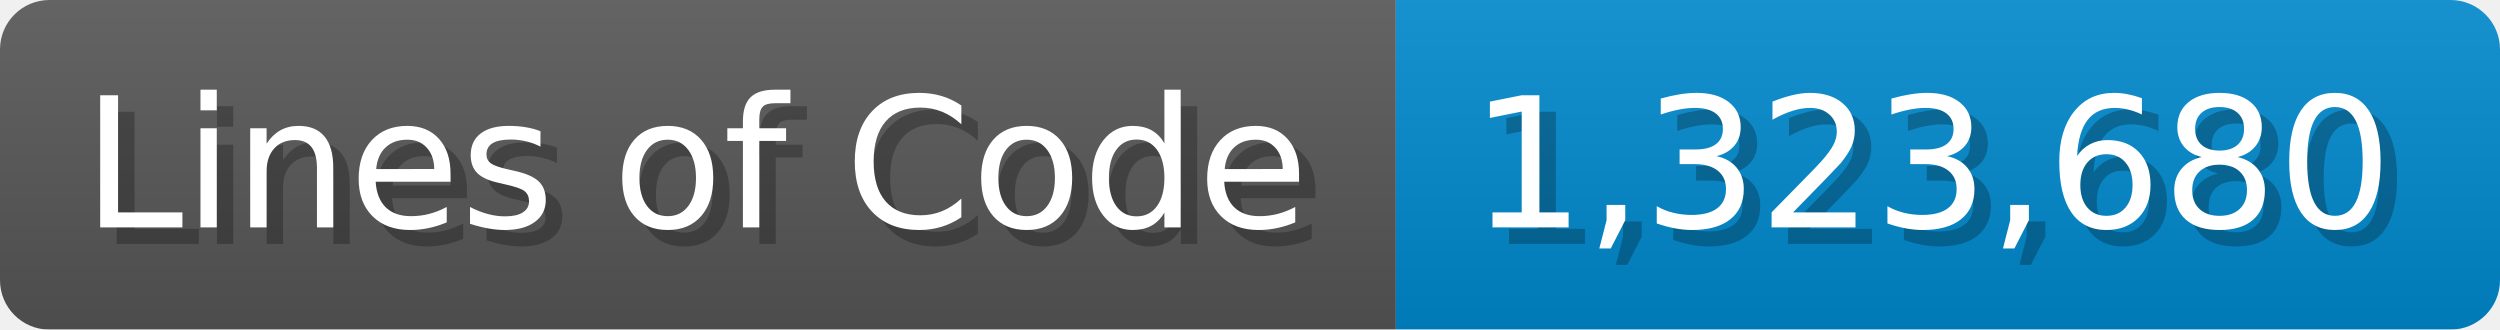
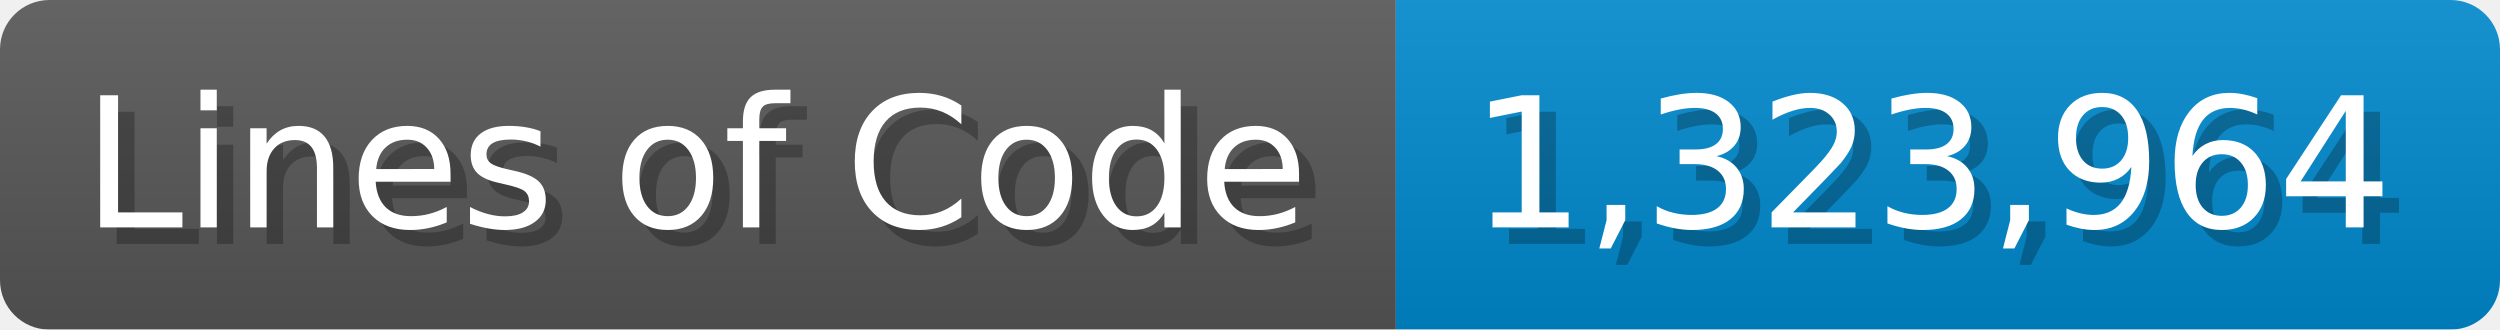
<svg xmlns="http://www.w3.org/2000/svg" width="151.7" height="20" viewBox="0 0 1517 200">
  <linearGradient id="a" x2="0" y2="100%">
    <stop offset="0" stop-opacity=".1" stop-color="#EEE" />
    <stop offset="1" stop-opacity=".1" />
  </linearGradient>
  <mask id="m">
    <rect width="1517" height="200" rx="30" fill="#FFF" />
  </mask>
  <g mask="url(#m)">
    <rect width="847" height="200" fill="#555" />
    <rect width="670" height="200" fill="#08C" x="847" />
    <rect width="1517" height="200" fill="url(#a)" />
  </g>
  <g fill="#fff" text-anchor="start" font-family="Verdana,DejaVu Sans,sans-serif" font-size="110">
    <text x="60" y="148" textLength="747" fill="#000" opacity="0.25">Lines of Code</text>
    <text x="50" y="138" textLength="747">Lines of Code</text>
-     <text x="902" y="148" textLength="570" fill="#000" opacity="0.25">1,323,680</text>
-     <text x="892" y="138" textLength="570">1,323,680</text>
+     <text x="902" y="148" textLength="570" fill="#000" opacity="0.25">1,323,964</text>
+     <text x="892" y="138" textLength="570">1,323,964</text>
  </g>
</svg>
